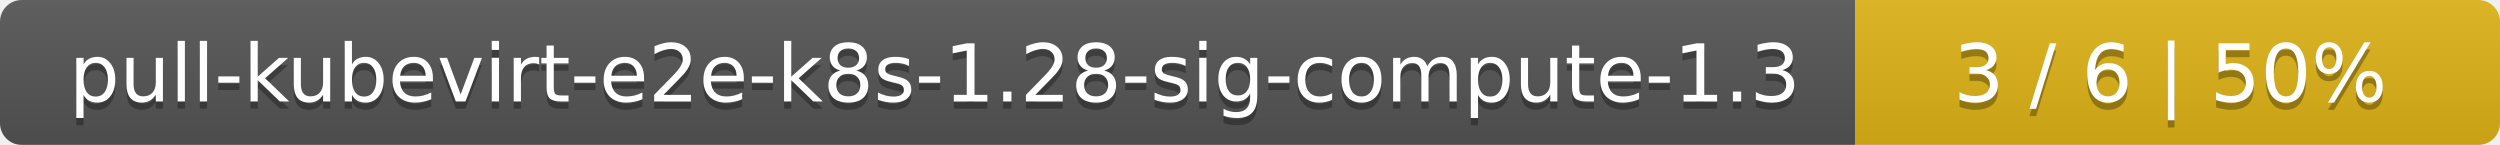
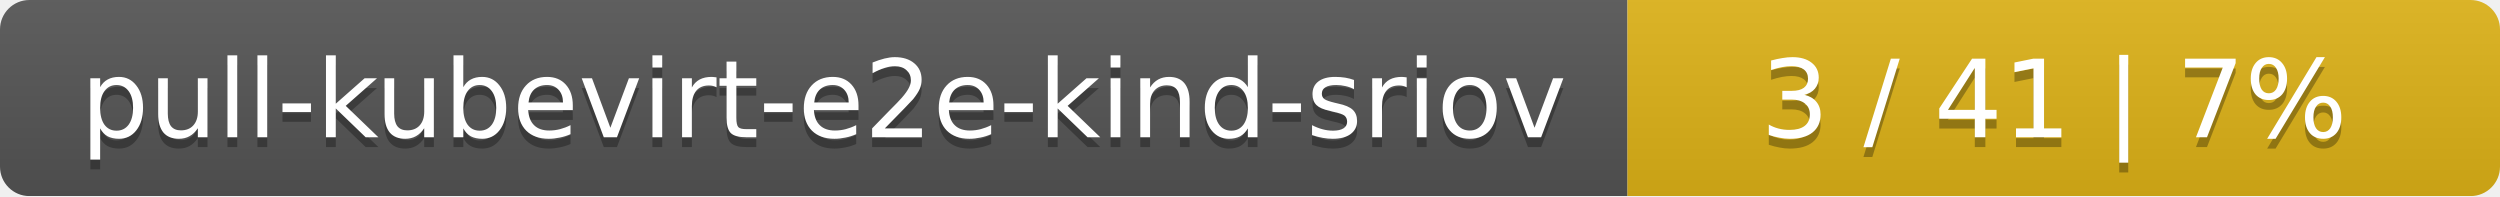
- <svg xmlns="http://www.w3.org/2000/svg" width="345" height="20">
+ <svg xmlns="http://www.w3.org/2000/svg" width="255" height="20">
  <linearGradient id="smooth" x2="0" y2="100%">
    <stop offset="0" stop-color="#bbb" stop-opacity=".1" />
    <stop offset="1" stop-opacity=".1" />
  </linearGradient>
  <mask id="round">
-     <rect width="345" height="20" rx="3" fill="#fff" />
+     <rect width="255" height="20" rx="3" fill="#fff" />
  </mask>
  <g mask="url(#round)">
-     <rect width="256" height="20" fill="#555" />
-     <rect x="256" width="89" height="20" fill="#dfb317" />
-     <rect width="345" height="20" fill="url(#smooth)" />
+     <rect width="166" height="20" fill="#555" />
+     <rect x="166" width="89" height="20" fill="#dfb317" />
+     <rect width="255" height="20" fill="url(#smooth)" />
  </g>
  <g fill="#fff" text-anchor="middle" font-family="DejaVu Sans,Verdana,Geneva,sans-serif" font-size="11">
-     <text x="129" y="15" fill="#010101" fill-opacity=".3">pull-kubevirt-e2e-k8s-1.28-sig-compute-1.3</text>
-     <text x="129" y="14">pull-kubevirt-e2e-k8s-1.28-sig-compute-1.3</text>
-     <text x="299.5" y="15" fill="#010101" fill-opacity=".3">3 / 6    |    50%</text>
-     <text x="299.5" y="14">3 / 6    |    50%</text>
+     <text x="84" y="15" fill="#010101" fill-opacity=".3">pull-kubevirt-e2e-kind-sriov</text>
+     <text x="84" y="14">pull-kubevirt-e2e-kind-sriov</text>
+     <text x="209.5" y="15" fill="#010101" fill-opacity=".3">3 / 41    |    7%</text>
+     <text x="209.5" y="14">3 / 41    |    7%</text>
  </g>
</svg>
